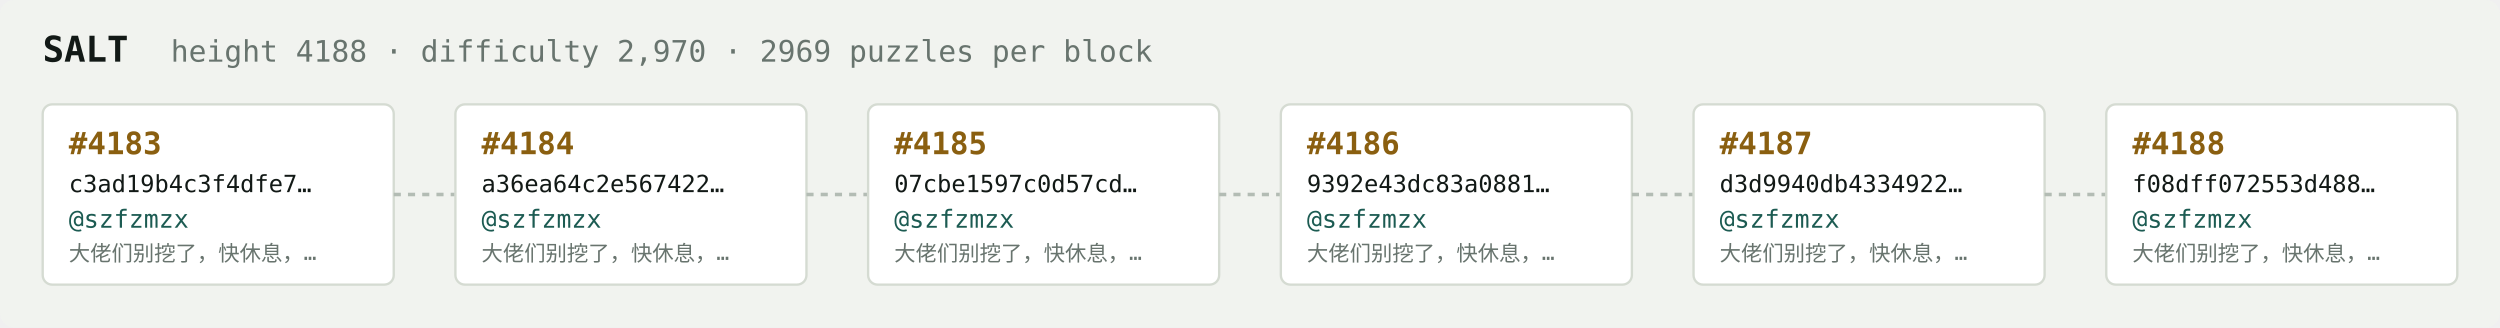
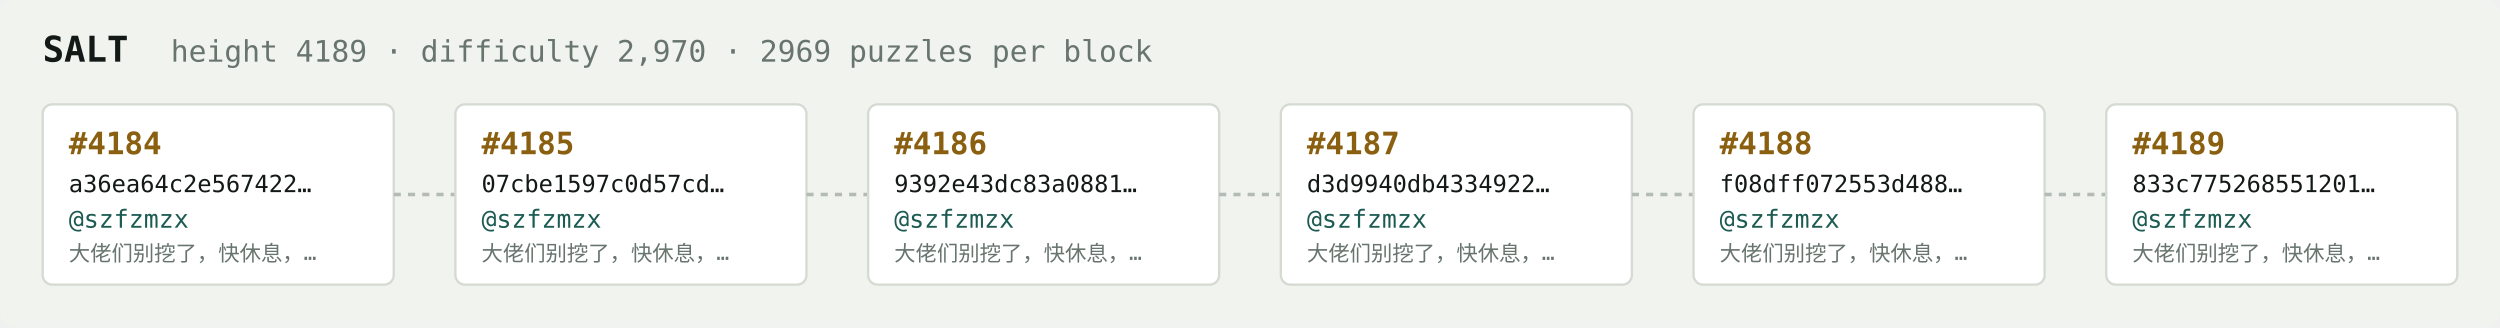
<svg xmlns="http://www.w3.org/2000/svg" width="1054" height="138" viewBox="0 0 1054 138" font-family="ui-monospace,SFMono-Regular,Menlo,monospace">
  <rect fill="#f1f3ef" width="1054" height="138" rx="6" />
  <text x="18" y="26" fill="#121916" font-size="15" font-weight="700">SALT</text>
-   <text x="72" y="26" fill="#68746e" font-size="12.5">height 4188 · difficulty 2,970 · 2969 puzzles per block</text>
+   <text x="72" y="26" fill="#68746e" font-size="12.5">height 4189 · difficulty 2,970 · 2969 puzzles per block</text>
  <rect x="18" y="44" width="148" height="76" rx="4" fill="#ffffff" stroke="#d5dbd2" stroke-width="1" />
-   <text x="29" y="65" fill="#8a5f10" font-size="13" font-weight="700">#4183</text>
-   <text x="29" y="81" fill="#121916" font-size="10">c3ad19b4c3f4dfe7…</text>
+   <text x="29" y="65" fill="#8a5f10" font-size="13" font-weight="700">#4184</text>
+   <text x="29" y="81" fill="#121916" font-size="10">a36ea64c2e567422…</text>
  <text x="29" y="96" fill="#1c5b52" font-size="10.5">@szfzmzx</text>
  <text x="29" y="110" fill="#68746e" font-size="9">大佬们别挖了，快休息，…</text>
  <line x1="166" y1="82.0" x2="192" y2="82.0" stroke="#b3bcb4" stroke-width="1.5" stroke-dasharray="3 3" />
  <rect x="192" y="44" width="148" height="76" rx="4" fill="#ffffff" stroke="#d5dbd2" stroke-width="1" />
-   <text x="203" y="65" fill="#8a5f10" font-size="13" font-weight="700">#4184</text>
-   <text x="203" y="81" fill="#121916" font-size="10">a36ea64c2e567422…</text>
+   <text x="203" y="65" fill="#8a5f10" font-size="13" font-weight="700">#4185</text>
+   <text x="203" y="81" fill="#121916" font-size="10">07cbe1597c0d57cd…</text>
  <text x="203" y="96" fill="#1c5b52" font-size="10.5">@szfzmzx</text>
  <text x="203" y="110" fill="#68746e" font-size="9">大佬们别挖了，快休息，…</text>
  <line x1="340" y1="82.0" x2="366" y2="82.0" stroke="#b3bcb4" stroke-width="1.5" stroke-dasharray="3 3" />
  <rect x="366" y="44" width="148" height="76" rx="4" fill="#ffffff" stroke="#d5dbd2" stroke-width="1" />
-   <text x="377" y="65" fill="#8a5f10" font-size="13" font-weight="700">#4185</text>
-   <text x="377" y="81" fill="#121916" font-size="10">07cbe1597c0d57cd…</text>
+   <text x="377" y="65" fill="#8a5f10" font-size="13" font-weight="700">#4186</text>
+   <text x="377" y="81" fill="#121916" font-size="10">9392e43dc83a0881…</text>
  <text x="377" y="96" fill="#1c5b52" font-size="10.5">@szfzmzx</text>
  <text x="377" y="110" fill="#68746e" font-size="9">大佬们别挖了，快休息，…</text>
  <line x1="514" y1="82.0" x2="540" y2="82.0" stroke="#b3bcb4" stroke-width="1.5" stroke-dasharray="3 3" />
  <rect x="540" y="44" width="148" height="76" rx="4" fill="#ffffff" stroke="#d5dbd2" stroke-width="1" />
-   <text x="551" y="65" fill="#8a5f10" font-size="13" font-weight="700">#4186</text>
-   <text x="551" y="81" fill="#121916" font-size="10">9392e43dc83a0881…</text>
+   <text x="551" y="65" fill="#8a5f10" font-size="13" font-weight="700">#4187</text>
+   <text x="551" y="81" fill="#121916" font-size="10">d3d9940db4334922…</text>
  <text x="551" y="96" fill="#1c5b52" font-size="10.5">@szfzmzx</text>
  <text x="551" y="110" fill="#68746e" font-size="9">大佬们别挖了，快休息，…</text>
  <line x1="688" y1="82.0" x2="714" y2="82.0" stroke="#b3bcb4" stroke-width="1.5" stroke-dasharray="3 3" />
  <rect x="714" y="44" width="148" height="76" rx="4" fill="#ffffff" stroke="#d5dbd2" stroke-width="1" />
-   <text x="725" y="65" fill="#8a5f10" font-size="13" font-weight="700">#4187</text>
-   <text x="725" y="81" fill="#121916" font-size="10">d3d9940db4334922…</text>
+   <text x="725" y="65" fill="#8a5f10" font-size="13" font-weight="700">#4188</text>
+   <text x="725" y="81" fill="#121916" font-size="10">f08dff072553d488…</text>
  <text x="725" y="96" fill="#1c5b52" font-size="10.5">@szfzmzx</text>
  <text x="725" y="110" fill="#68746e" font-size="9">大佬们别挖了，快休息，…</text>
  <line x1="862" y1="82.0" x2="888" y2="82.0" stroke="#b3bcb4" stroke-width="1.5" stroke-dasharray="3 3" />
  <rect x="888" y="44" width="148" height="76" rx="4" fill="#ffffff" stroke="#d5dbd2" stroke-width="1" />
-   <text x="899" y="65" fill="#8a5f10" font-size="13" font-weight="700">#4188</text>
-   <text x="899" y="81" fill="#121916" font-size="10">f08dff072553d488…</text>
+   <text x="899" y="65" fill="#8a5f10" font-size="13" font-weight="700">#4189</text>
+   <text x="899" y="81" fill="#121916" font-size="10">833c775268551201…</text>
  <text x="899" y="96" fill="#1c5b52" font-size="10.5">@szfzmzx</text>
  <text x="899" y="110" fill="#68746e" font-size="9">大佬们别挖了，快休息，…</text>
</svg>
